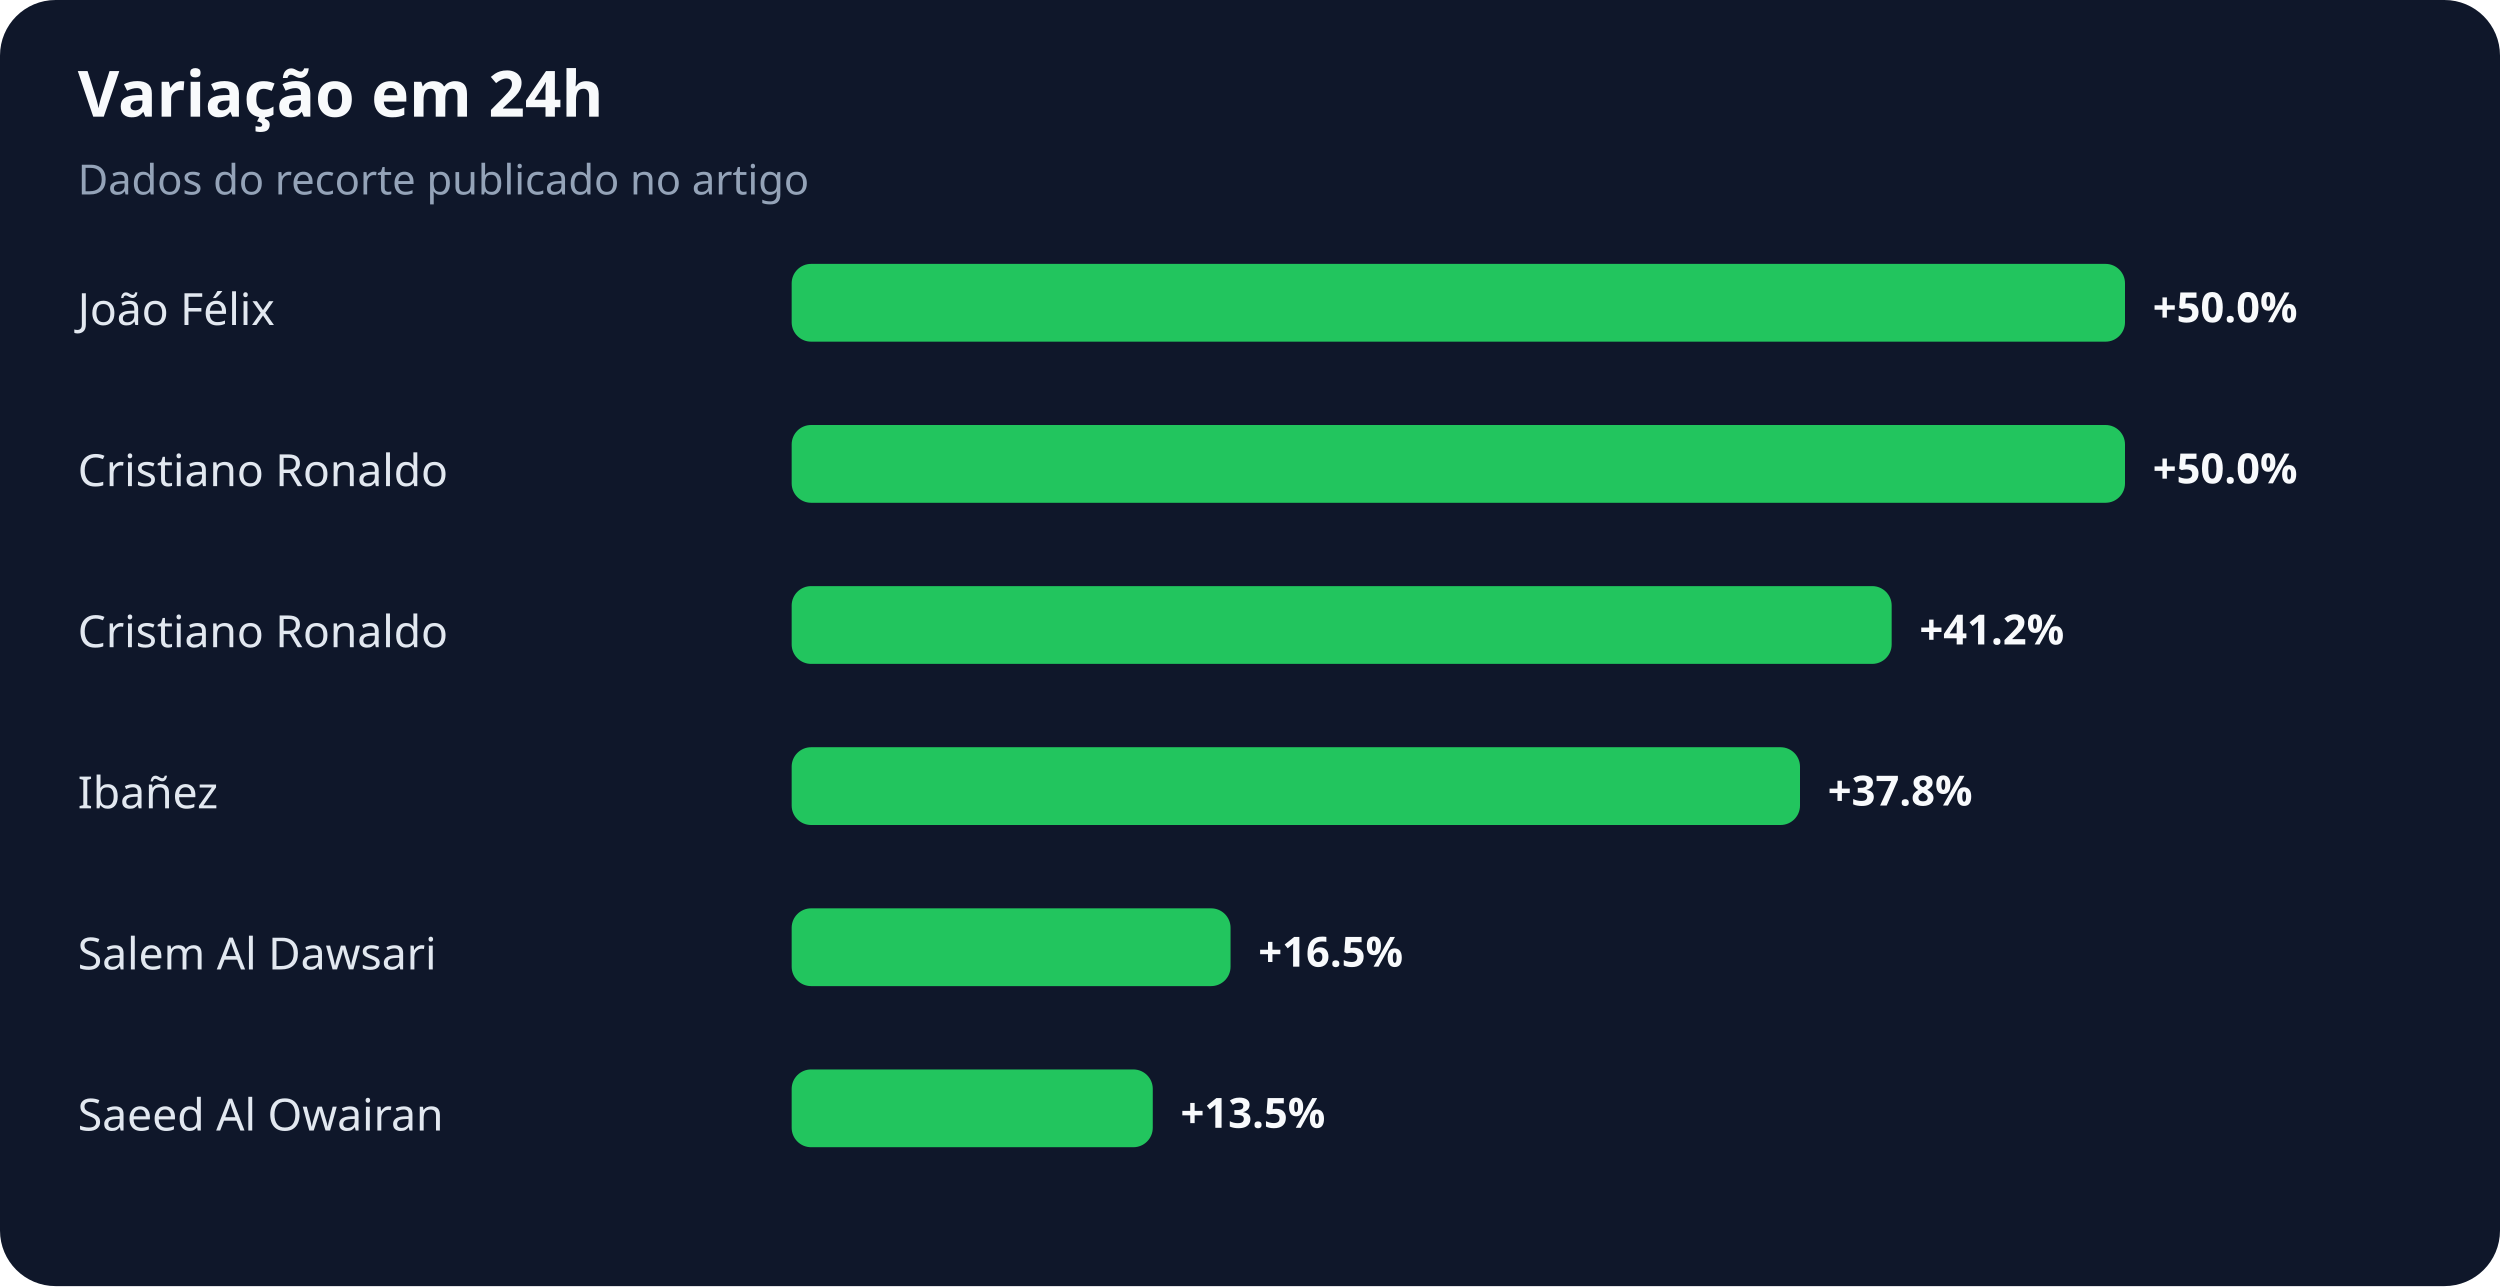
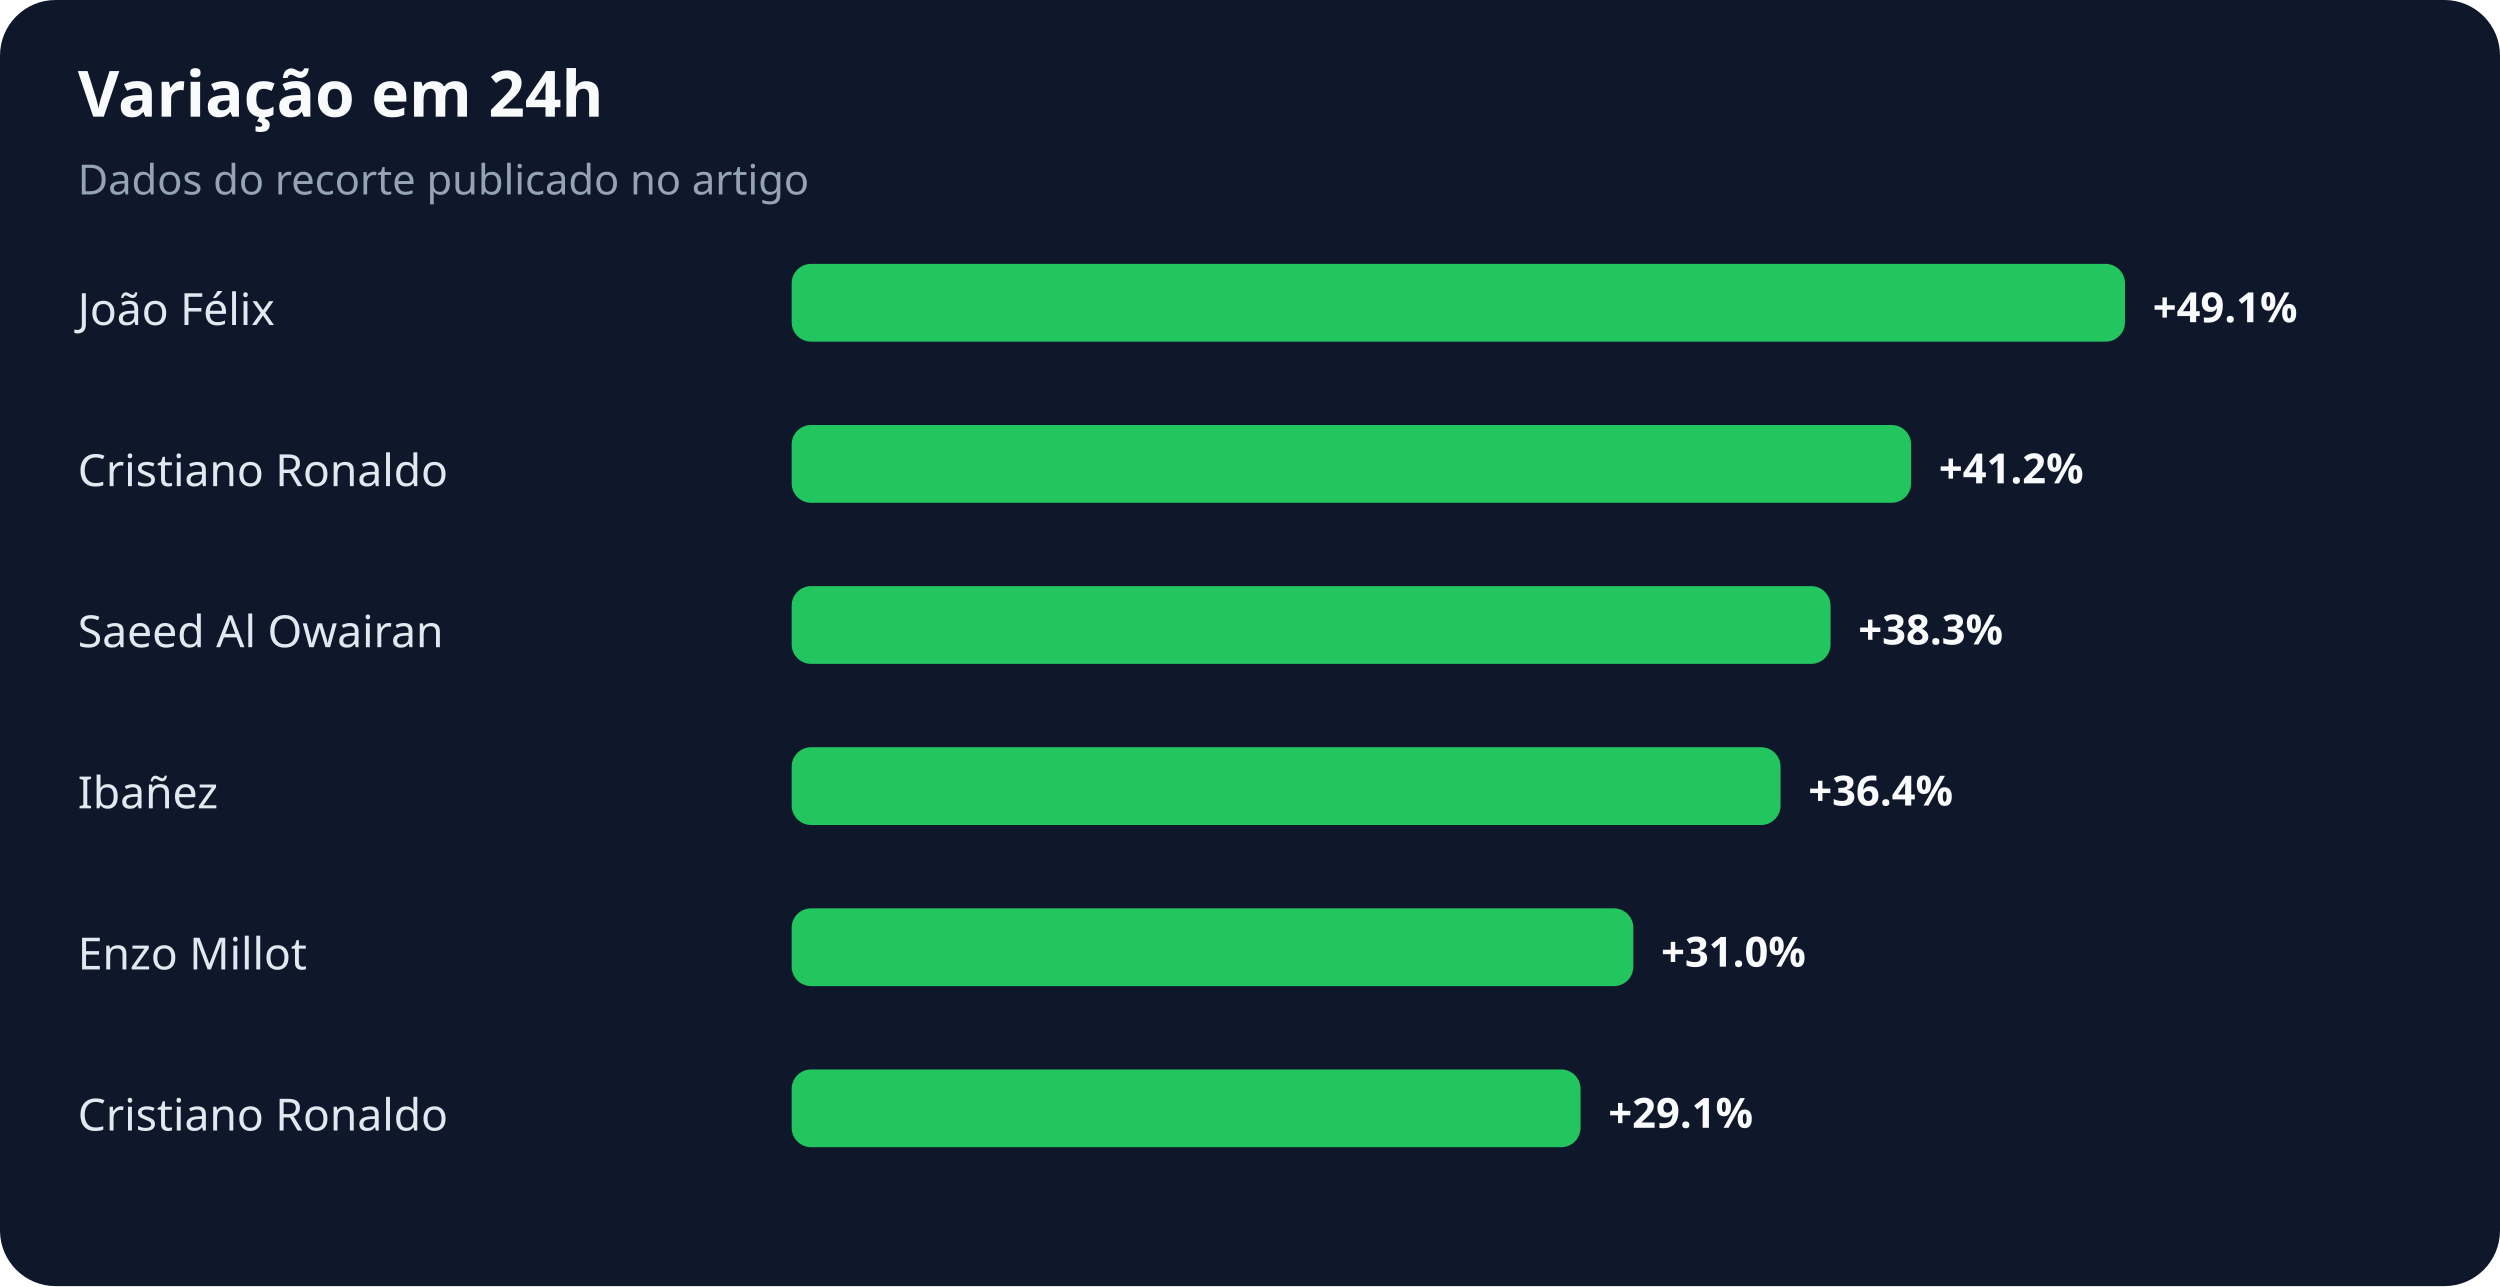
<svg xmlns="http://www.w3.org/2000/svg" width="900" height="463" viewBox="0 0 900 463" role="img" aria-labelledby="title desc">
  <rect width="100%" height="100%" rx="20" fill="#0f172a" />
  <text x="28" y="42" fill="#f8fafc" font-family="system-ui,sans-serif" font-size="23" font-weight="700">Variação em 24h</text>
  <text x="28" y="70" fill="#94a3b8" font-family="system-ui,sans-serif" font-size="15">Dados do recorte publicado no artigo</text>
  <text x="28" y="117" fill="#e2e8f0" font-family="system-ui,sans-serif" font-size="16">João Félix</text>
  <rect x="285" y="95" width="480" height="28" rx="7" fill="#22c55e" />
-   <text x="775" y="116" fill="#f8fafc" font-family="system-ui,sans-serif" font-size="15" font-weight="700">+50.0%</text>
+   <text x="775" y="116" fill="#f8fafc" font-family="system-ui,sans-serif" font-size="15" font-weight="700">+49.1%</text>
  <text x="28" y="175" fill="#e2e8f0" font-family="system-ui,sans-serif" font-size="16">Cristiano Ronaldo</text>
-   <rect x="285" y="153" width="480" height="28" rx="7" fill="#22c55e" />
-   <text x="775" y="174" fill="#f8fafc" font-family="system-ui,sans-serif" font-size="15" font-weight="700">+50.0%</text>
-   <text x="28" y="233" fill="#e2e8f0" font-family="system-ui,sans-serif" font-size="16">Cristiano Ronaldo</text>
-   <rect x="285" y="211" width="396" height="28" rx="7" fill="#22c55e" />
-   <text x="691" y="232" fill="#f8fafc" font-family="system-ui,sans-serif" font-size="15" font-weight="700">+41.2%</text>
+   <rect x="285" y="153" width="403" height="28" rx="7" fill="#22c55e" />
+   <text x="698" y="174" fill="#f8fafc" font-family="system-ui,sans-serif" font-size="15" font-weight="700">+41.2%</text>
+   <text x="28" y="233" fill="#e2e8f0" font-family="system-ui,sans-serif" font-size="16">Saeed Al Owairan</text>
+   <rect x="285" y="211" width="374" height="28" rx="7" fill="#22c55e" />
+   <text x="669" y="232" fill="#f8fafc" font-family="system-ui,sans-serif" font-size="15" font-weight="700">+38.3%</text>
  <text x="28" y="291" fill="#e2e8f0" font-family="system-ui,sans-serif" font-size="16">Ibañez</text>
-   <rect x="285" y="269" width="363" height="28" rx="7" fill="#22c55e" />
-   <text x="658" y="290" fill="#f8fafc" font-family="system-ui,sans-serif" font-size="15" font-weight="700">+37.8%</text>
-   <text x="28" y="349" fill="#e2e8f0" font-family="system-ui,sans-serif" font-size="16">Salem Al Dawsari</text>
-   <rect x="285" y="327" width="158" height="28" rx="7" fill="#22c55e" />
-   <text x="453" y="348" fill="#f8fafc" font-family="system-ui,sans-serif" font-size="15" font-weight="700">+16.5%</text>
-   <text x="28" y="407" fill="#e2e8f0" font-family="system-ui,sans-serif" font-size="16">Saeed Al Owairan</text>
-   <rect x="285" y="385" width="130" height="28" rx="7" fill="#22c55e" />
-   <text x="425" y="406" fill="#f8fafc" font-family="system-ui,sans-serif" font-size="15" font-weight="700">+13.5%</text>
+   <rect x="285" y="269" width="356" height="28" rx="7" fill="#22c55e" />
+   <text x="651" y="290" fill="#f8fafc" font-family="system-ui,sans-serif" font-size="15" font-weight="700">+36.4%</text>
+   <text x="28" y="349" fill="#e2e8f0" font-family="system-ui,sans-serif" font-size="16">Enzo Millot</text>
+   <rect x="285" y="327" width="303" height="28" rx="7" fill="#22c55e" />
+   <text x="598" y="348" fill="#f8fafc" font-family="system-ui,sans-serif" font-size="15" font-weight="700">+31.0%</text>
+   <text x="28" y="407" fill="#e2e8f0" font-family="system-ui,sans-serif" font-size="16">Cristiano Ronaldo</text>
+   <rect x="285" y="385" width="284" height="28" rx="7" fill="#22c55e" />
+   <text x="579" y="406" fill="#f8fafc" font-family="system-ui,sans-serif" font-size="15" font-weight="700">+29.1%</text>
</svg>
